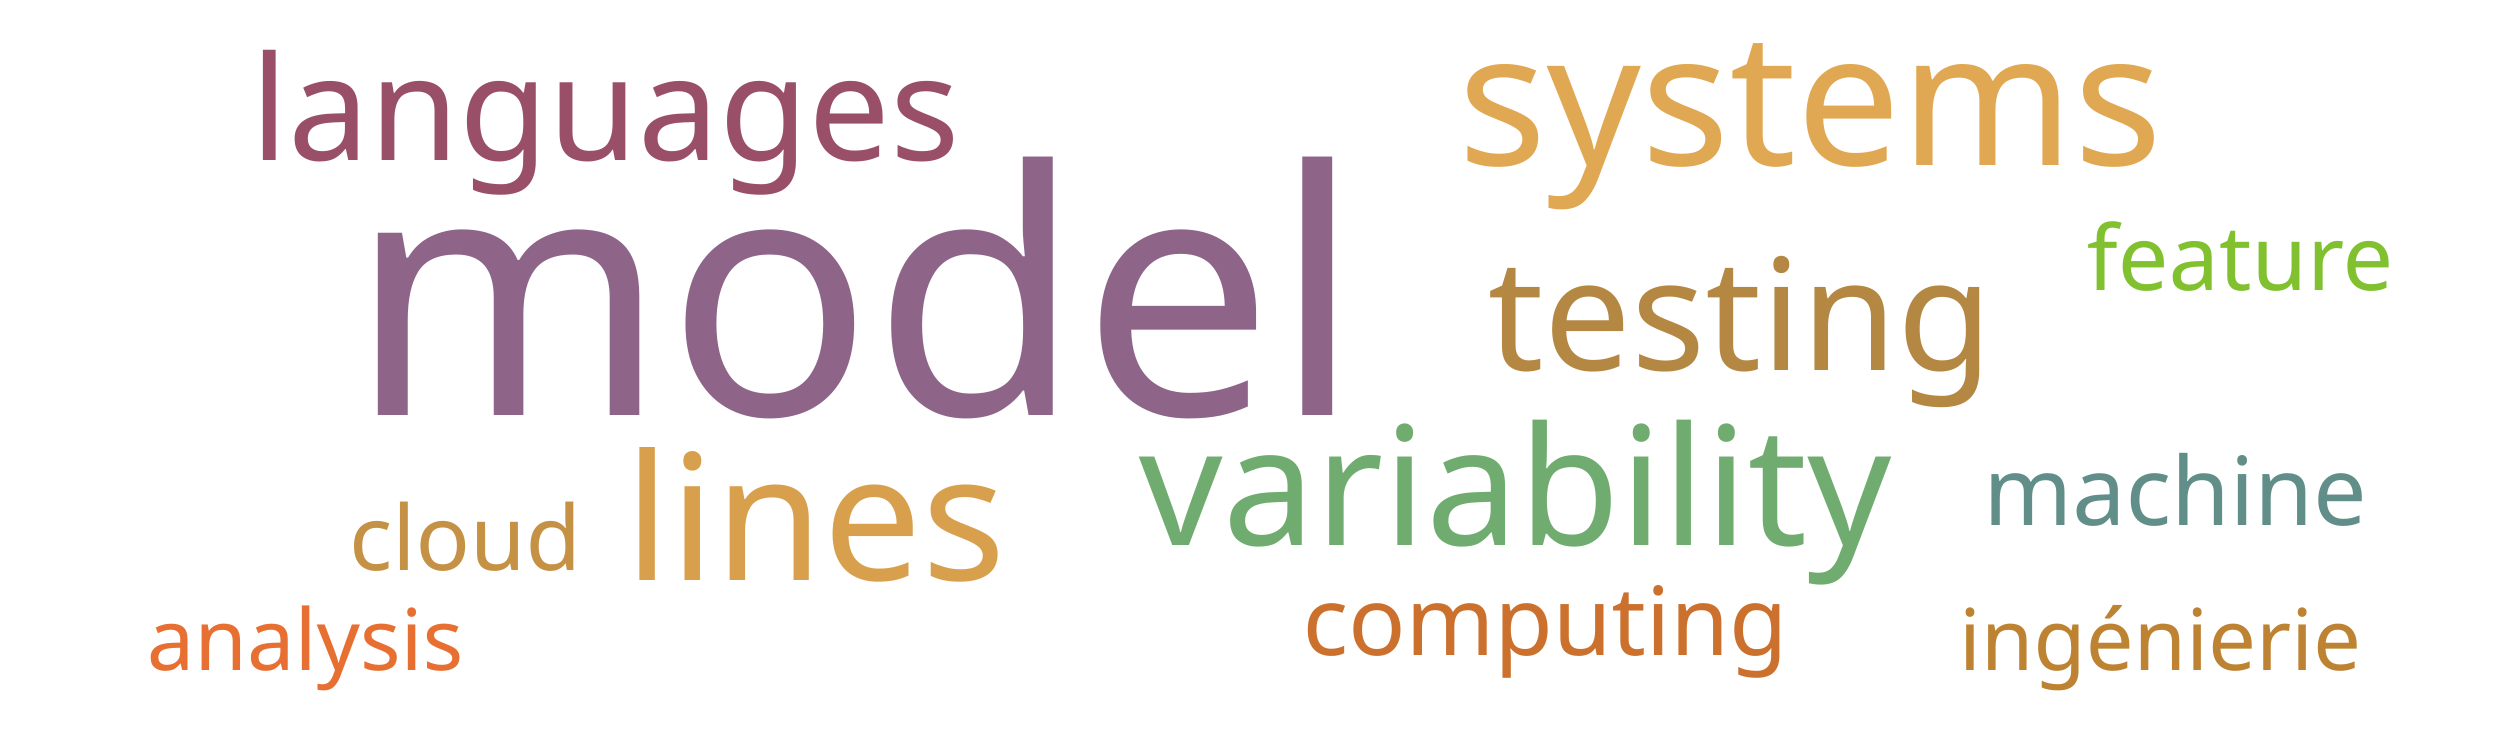
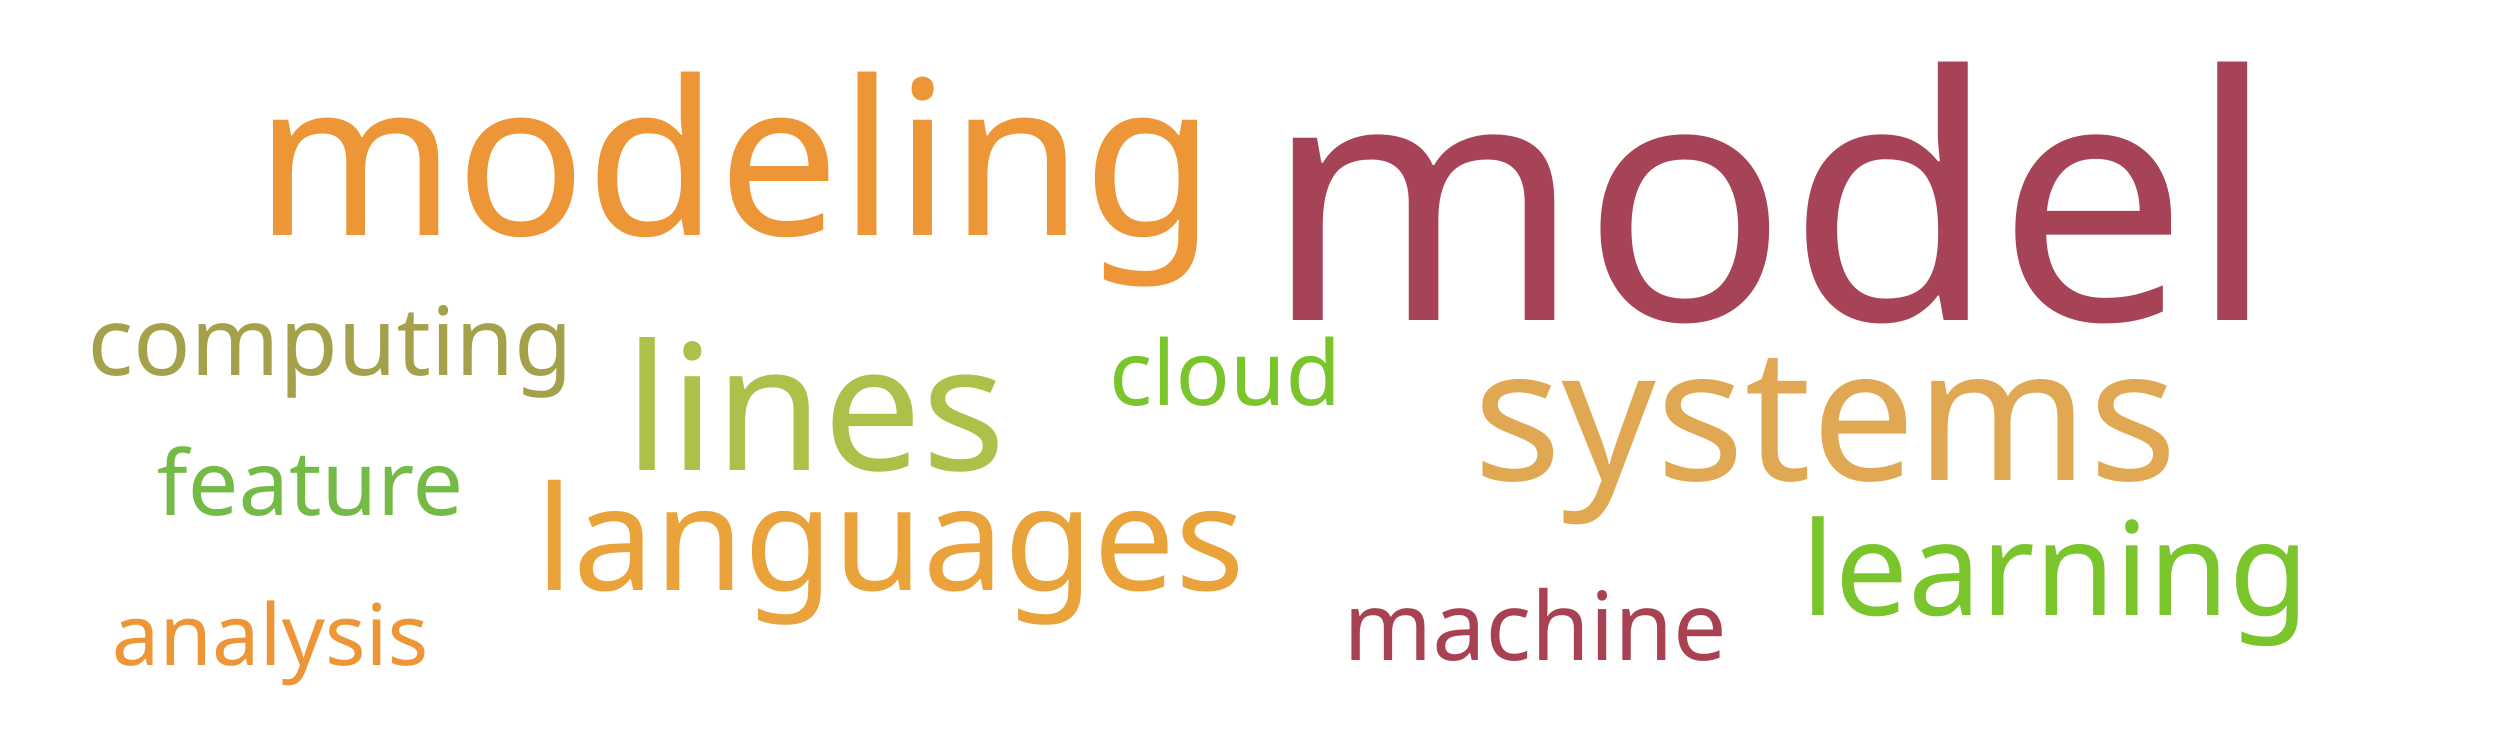
<svg xmlns="http://www.w3.org/2000/svg" width="500" height="150">
  <g transform="translate(250, 75)">
-     <text text-anchor="middle" style="font-family: Impact; font-size: 68px; fill: #8e6488" transform="translate(-79,8)rotate(0)">model</text>
-     <text text-anchor="middle" style="font-family: Impact; font-size: 37px; fill: #e0a852" transform="translate(112,-42)rotate(0)">systems</text>
-     <text text-anchor="middle" style="font-family: Impact; font-size: 35px; fill: #d8a04c" transform="translate(-87,41)rotate(0)">lines</text>
-     <text text-anchor="middle" style="font-family: Impact; font-size: 33px; fill: #70ac6f" transform="translate(53,34)rotate(0)">variability</text>
-     <text text-anchor="middle" style="font-family: Impact; font-size: 31px; fill: #b48742" transform="translate(98,-1)rotate(0)">testing</text>
-     <text text-anchor="middle" style="font-family: Impact; font-size: 29px; fill: #9a4f69" transform="translate(-129,-43)rotate(0)">languages</text>
-     <text text-anchor="middle" style="font-family: Impact; font-size: 19px; fill: #cb702d" transform="translate(59,56)rotate(0)">computing</text>
-     <text text-anchor="middle" style="font-family: Impact; font-size: 19px; fill: #618e88" transform="translate(185,30)rotate(0)">machine</text>
-     <text text-anchor="middle" style="font-family: Impact; font-size: 18px; fill: #c59145" transform="translate(-157,39)rotate(0)">cloud</text>
-     <text text-anchor="middle" style="font-family: Impact; font-size: 18px; fill: #81c130" transform="translate(198,-17)rotate(0)">feature</text>
-     <text text-anchor="middle" style="font-family: Impact; font-size: 17px; fill: #bd8332" transform="translate(182,59)rotate(0)">ingénierie</text>
-     <text text-anchor="middle" style="font-family: Impact; font-size: 17px; fill: #e76f31" transform="translate(-189,59)rotate(0)">analysis</text>
+     <text text-anchor="middle" style="font-family: Impact; font-size: 68px; fill: #a74356" transform="translate(104,-11)rotate(0)">model</text>
+     <text text-anchor="middle" style="font-family: Impact; font-size: 43px; fill: #ec9637" transform="translate(-103,-28)rotate(0)">modeling</text>
+     <text text-anchor="middle" style="font-family: Impact; font-size: 37px; fill: #e1a853" transform="translate(115,21)rotate(0)">systems</text>
+     <text text-anchor="middle" style="font-family: Impact; font-size: 35px; fill: #adc14a" transform="translate(-87,19)rotate(0)">lines</text>
+     <text text-anchor="middle" style="font-family: Impact; font-size: 29px; fill: #eaa23b" transform="translate(-72,43)rotate(0)">languages</text>
+     <text text-anchor="middle" style="font-family: Impact; font-size: 26px; fill: #7ac52c" transform="translate(161,48)rotate(0)">learning</text>
+     <text text-anchor="middle" style="font-family: Impact; font-size: 19px; fill: #a5a14a" transform="translate(-184,0)rotate(0)">computing</text>
+     <text text-anchor="middle" style="font-family: Impact; font-size: 19px; fill: #a84152" transform="translate(57,57)rotate(0)">machine</text>
+     <text text-anchor="middle" style="font-family: Impact; font-size: 18px; fill: #7ac52c" transform="translate(-5,6)rotate(0)">cloud</text>
+     <text text-anchor="middle" style="font-family: Impact; font-size: 18px; fill: #74ba46" transform="translate(-188,28)rotate(0)">feature</text>
+     <text text-anchor="middle" style="font-family: Impact; font-size: 17px; fill: #ec9637" transform="translate(-196,58)rotate(0)">analysis</text>
  </g>
</svg>
